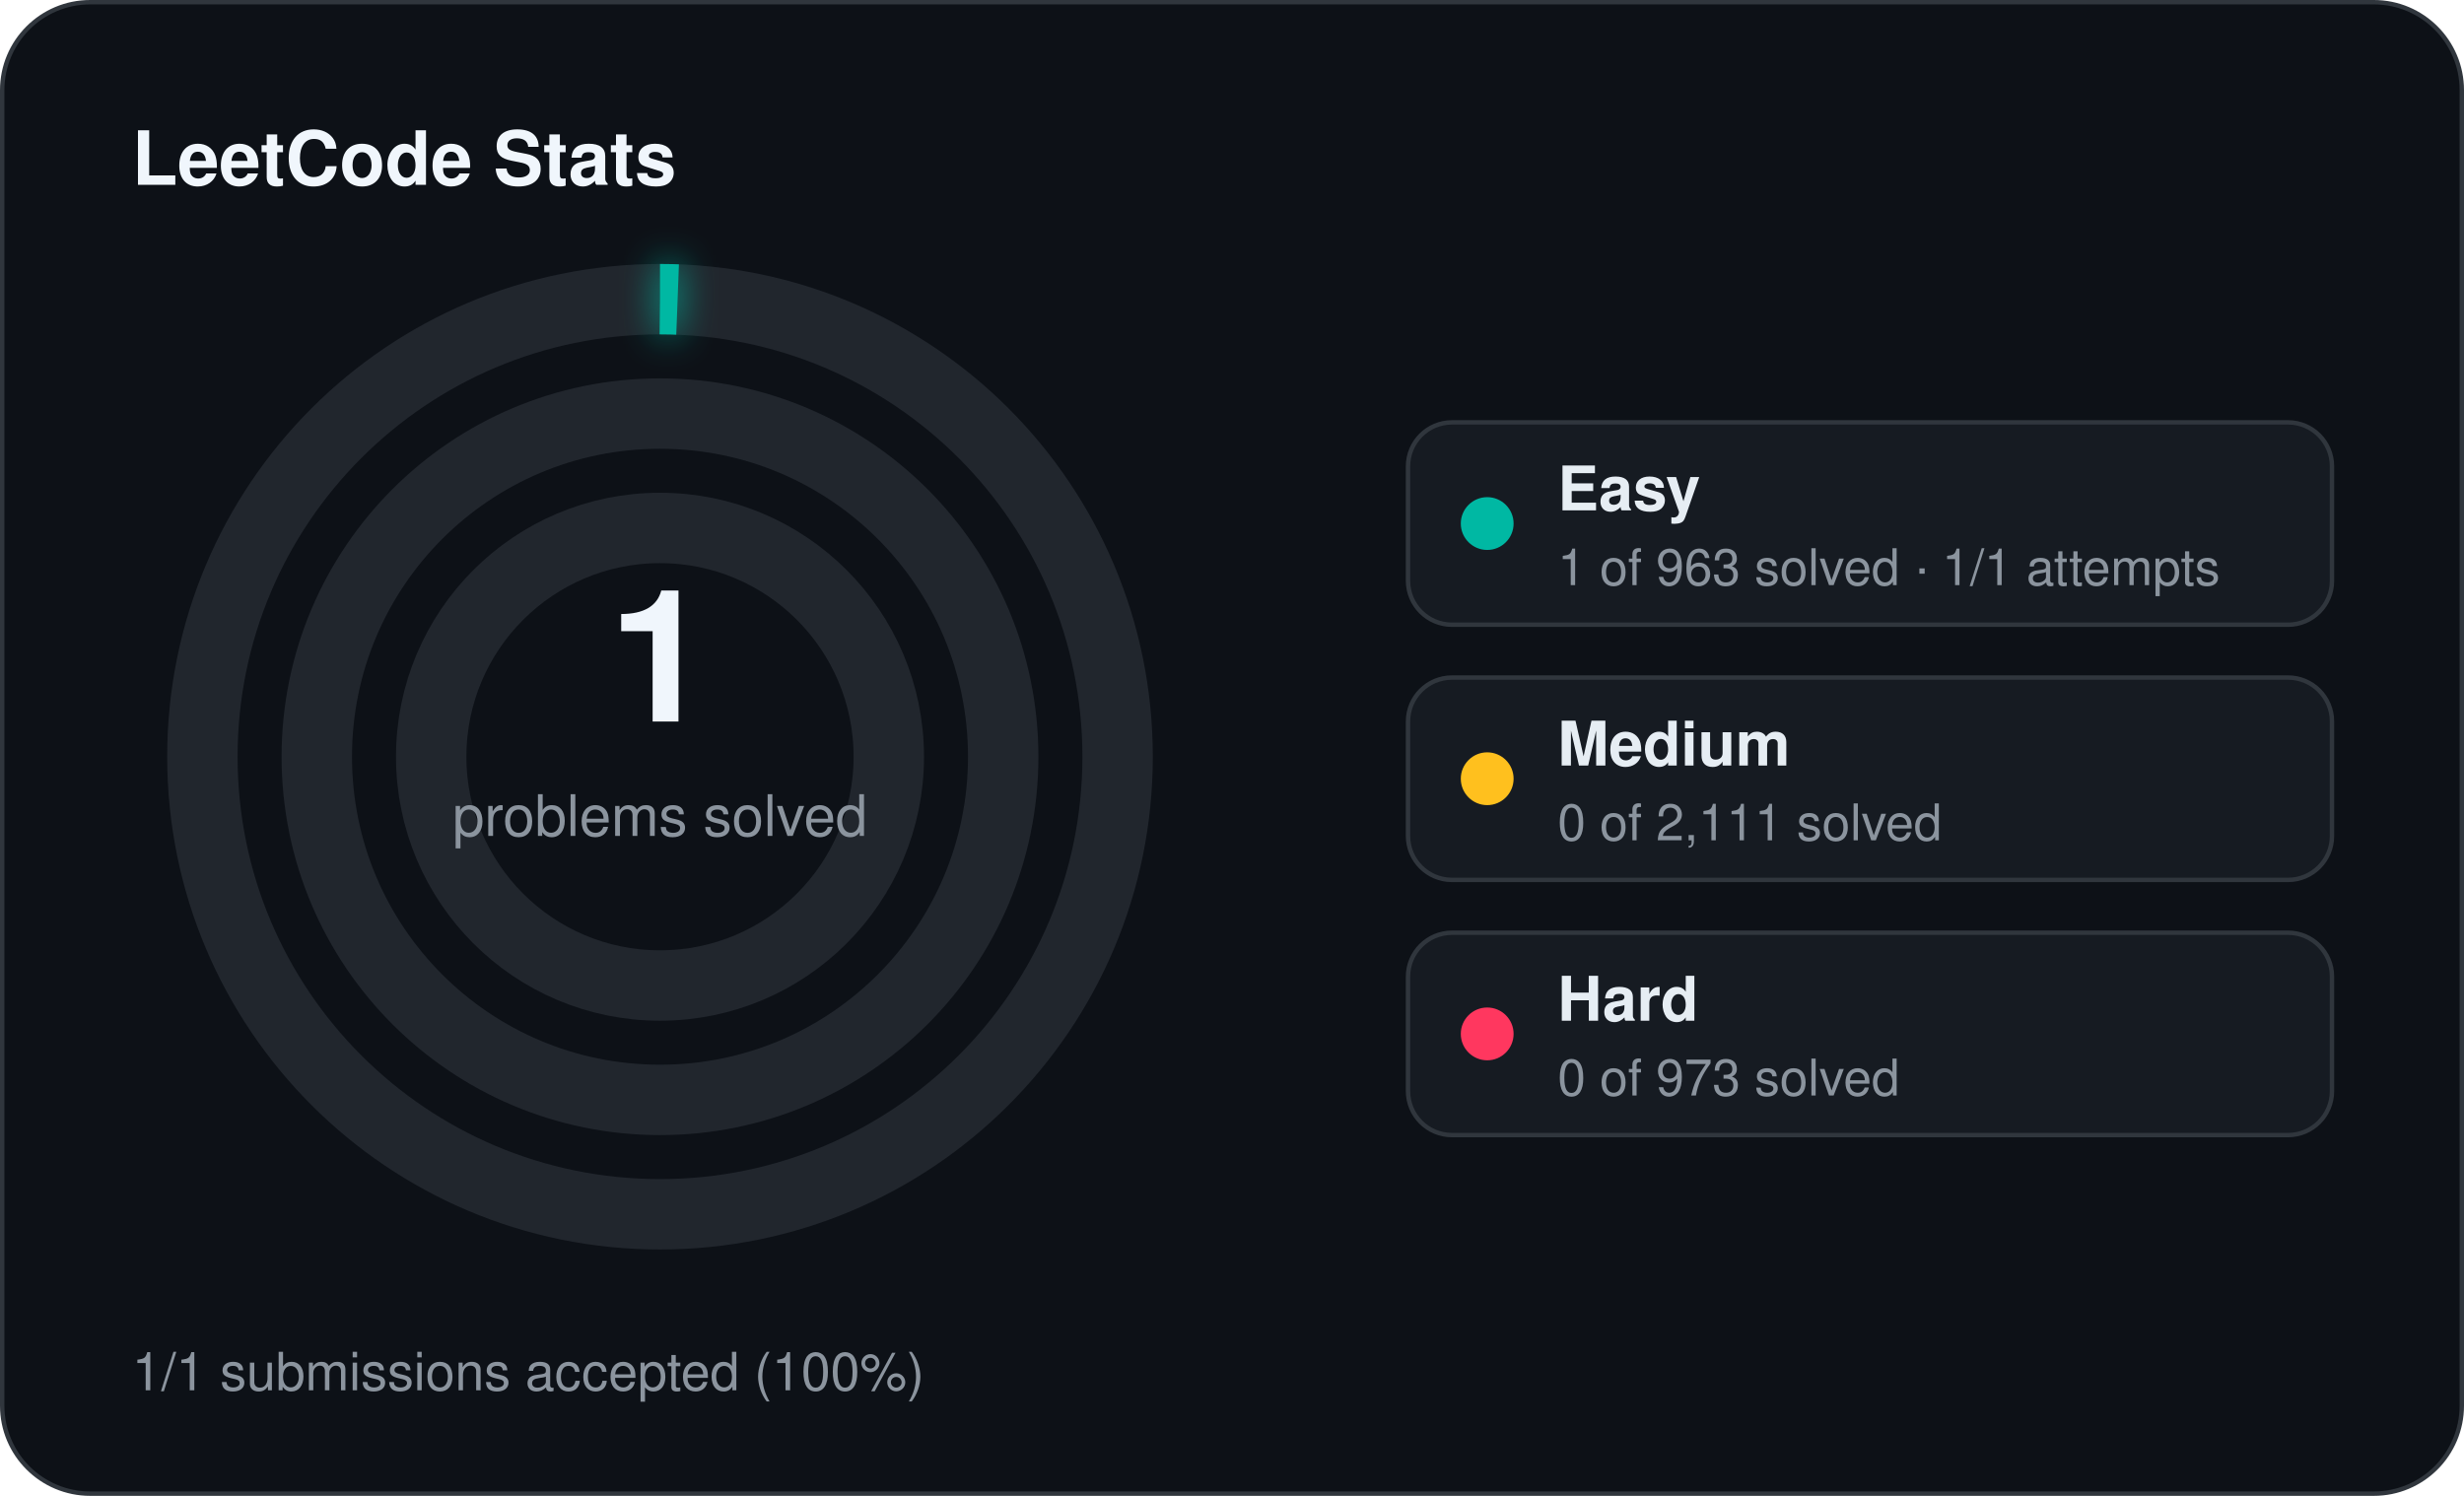
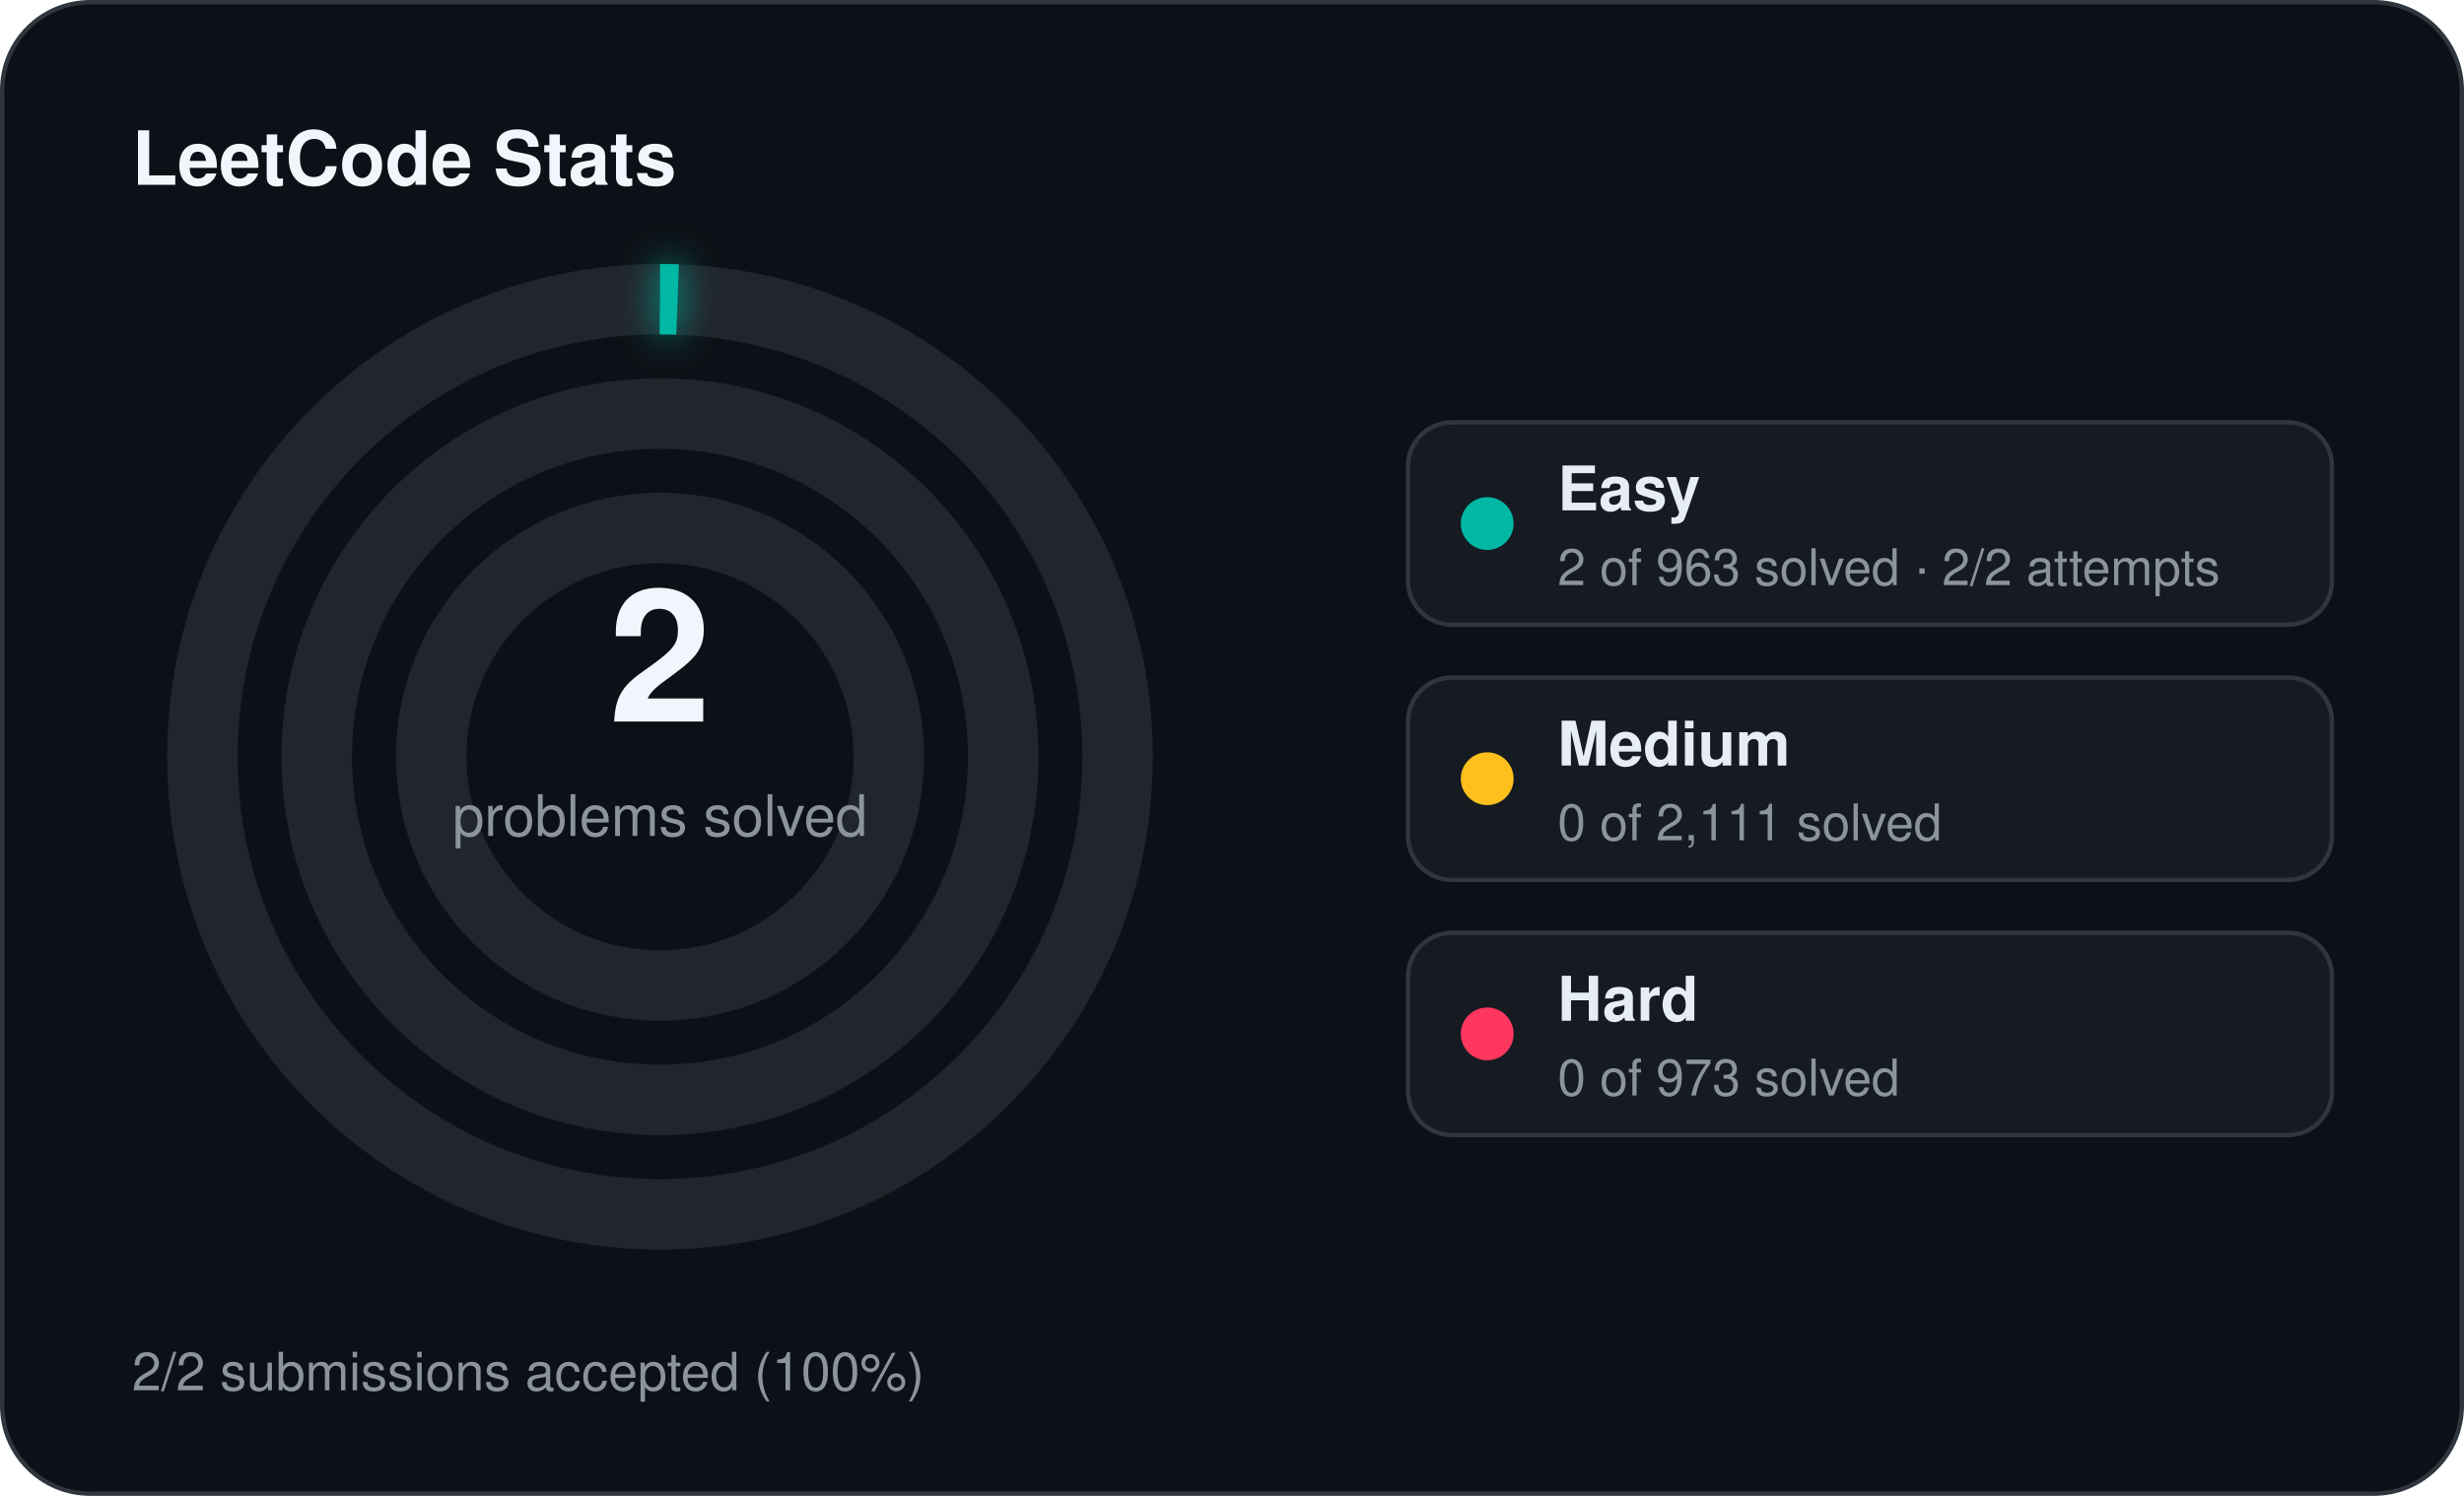
<svg xmlns="http://www.w3.org/2000/svg" width="560" height="340" viewBox="0 0 560 340">
  <defs>
    <filter id="stats-glow" x="-60%" y="-60%" width="220%" height="220%">
      <feGaussianBlur stdDeviation="4" result="blur" />
      <feMerge>
        <feMergeNode in="blur" />
        <feMergeNode in="SourceGraphic" />
      </feMerge>
    </filter>
  </defs>
  <rect x="0.5" y="0.5" width="559" height="339" rx="20" fill="#0d1117" stroke="#30363d" stroke-width="1" />
  <text x="30" y="42" fill="#f0f6fc" font-family="Segoe UI, Helvetica, Arial, sans-serif" font-size="17" font-weight="700">LeetCode Stats</text>
  <circle cx="150" cy="172" r="104" fill="none" stroke="#21262d" stroke-width="16" />
  <circle cx="150" cy="172" r="104" fill="none" stroke="#00b8a3" stroke-width="16" stroke-linecap="butt" stroke-dasharray="4.00 653.45" transform="rotate(-90 150 172)" filter="url(#stats-glow)" />
  <circle cx="150" cy="172" r="78" fill="none" stroke="#21262d" stroke-width="16" />
  <circle cx="150" cy="172" r="52" fill="none" stroke="#21262d" stroke-width="16" />
-   <text x="150" y="164" text-anchor="middle" fill="#f0f6fc" font-family="Segoe UI, Helvetica, Arial, sans-serif" font-size="42" font-weight="700">1</text>
+   <text x="150" y="164" text-anchor="middle" fill="#f0f6fc" font-family="Segoe UI, Helvetica, Arial, sans-serif" font-size="42" font-weight="700">2</text>
  <text x="150" y="190" text-anchor="middle" fill="#8b949e" font-family="Segoe UI, Helvetica, Arial, sans-serif" font-size="13">problems solved</text>
  <rect x="320" y="96" width="210" height="46" rx="10" fill="#161b22" stroke="#30363d" stroke-width="1" />
  <circle cx="338" cy="119" r="6" fill="#00b8a3" />
  <text x="354" y="116" fill="#e6edf3" font-family="Segoe UI, Helvetica, Arial, sans-serif" font-size="14" font-weight="600">Easy</text>
-   <text x="354" y="133" fill="#8b949e" font-family="Segoe UI, Helvetica, Arial, sans-serif" font-size="11.5">1 of 963 solved · 1/1 attempts</text>
+   <text x="354" y="133" fill="#8b949e" font-family="Segoe UI, Helvetica, Arial, sans-serif" font-size="11.5">2 of 963 solved · 2/2 attempts</text>
  <rect x="320" y="154" width="210" height="46" rx="10" fill="#161b22" stroke="#30363d" stroke-width="1" />
  <circle cx="338" cy="177" r="6" fill="#ffc01e" />
  <text x="354" y="174" fill="#e6edf3" font-family="Segoe UI, Helvetica, Arial, sans-serif" font-size="14" font-weight="600">Medium</text>
  <text x="354" y="191" fill="#8b949e" font-family="Segoe UI, Helvetica, Arial, sans-serif" font-size="11.5">0 of 2,111 solved</text>
  <rect x="320" y="212" width="210" height="46" rx="10" fill="#161b22" stroke="#30363d" stroke-width="1" />
  <circle cx="338" cy="235" r="6" fill="#ff375f" />
  <text x="354" y="232" fill="#e6edf3" font-family="Segoe UI, Helvetica, Arial, sans-serif" font-size="14" font-weight="600">Hard</text>
  <text x="354" y="249" fill="#8b949e" font-family="Segoe UI, Helvetica, Arial, sans-serif" font-size="11.5">0 of 973 solved</text>
-   <text x="30" y="316" fill="#8b949e" font-family="Segoe UI, Helvetica, Arial, sans-serif" font-size="12">1/1 submissions accepted (100%)</text>
+   <text x="30" y="316" fill="#8b949e" font-family="Segoe UI, Helvetica, Arial, sans-serif" font-size="12">2/2 submissions accepted (100%)</text>
</svg>
